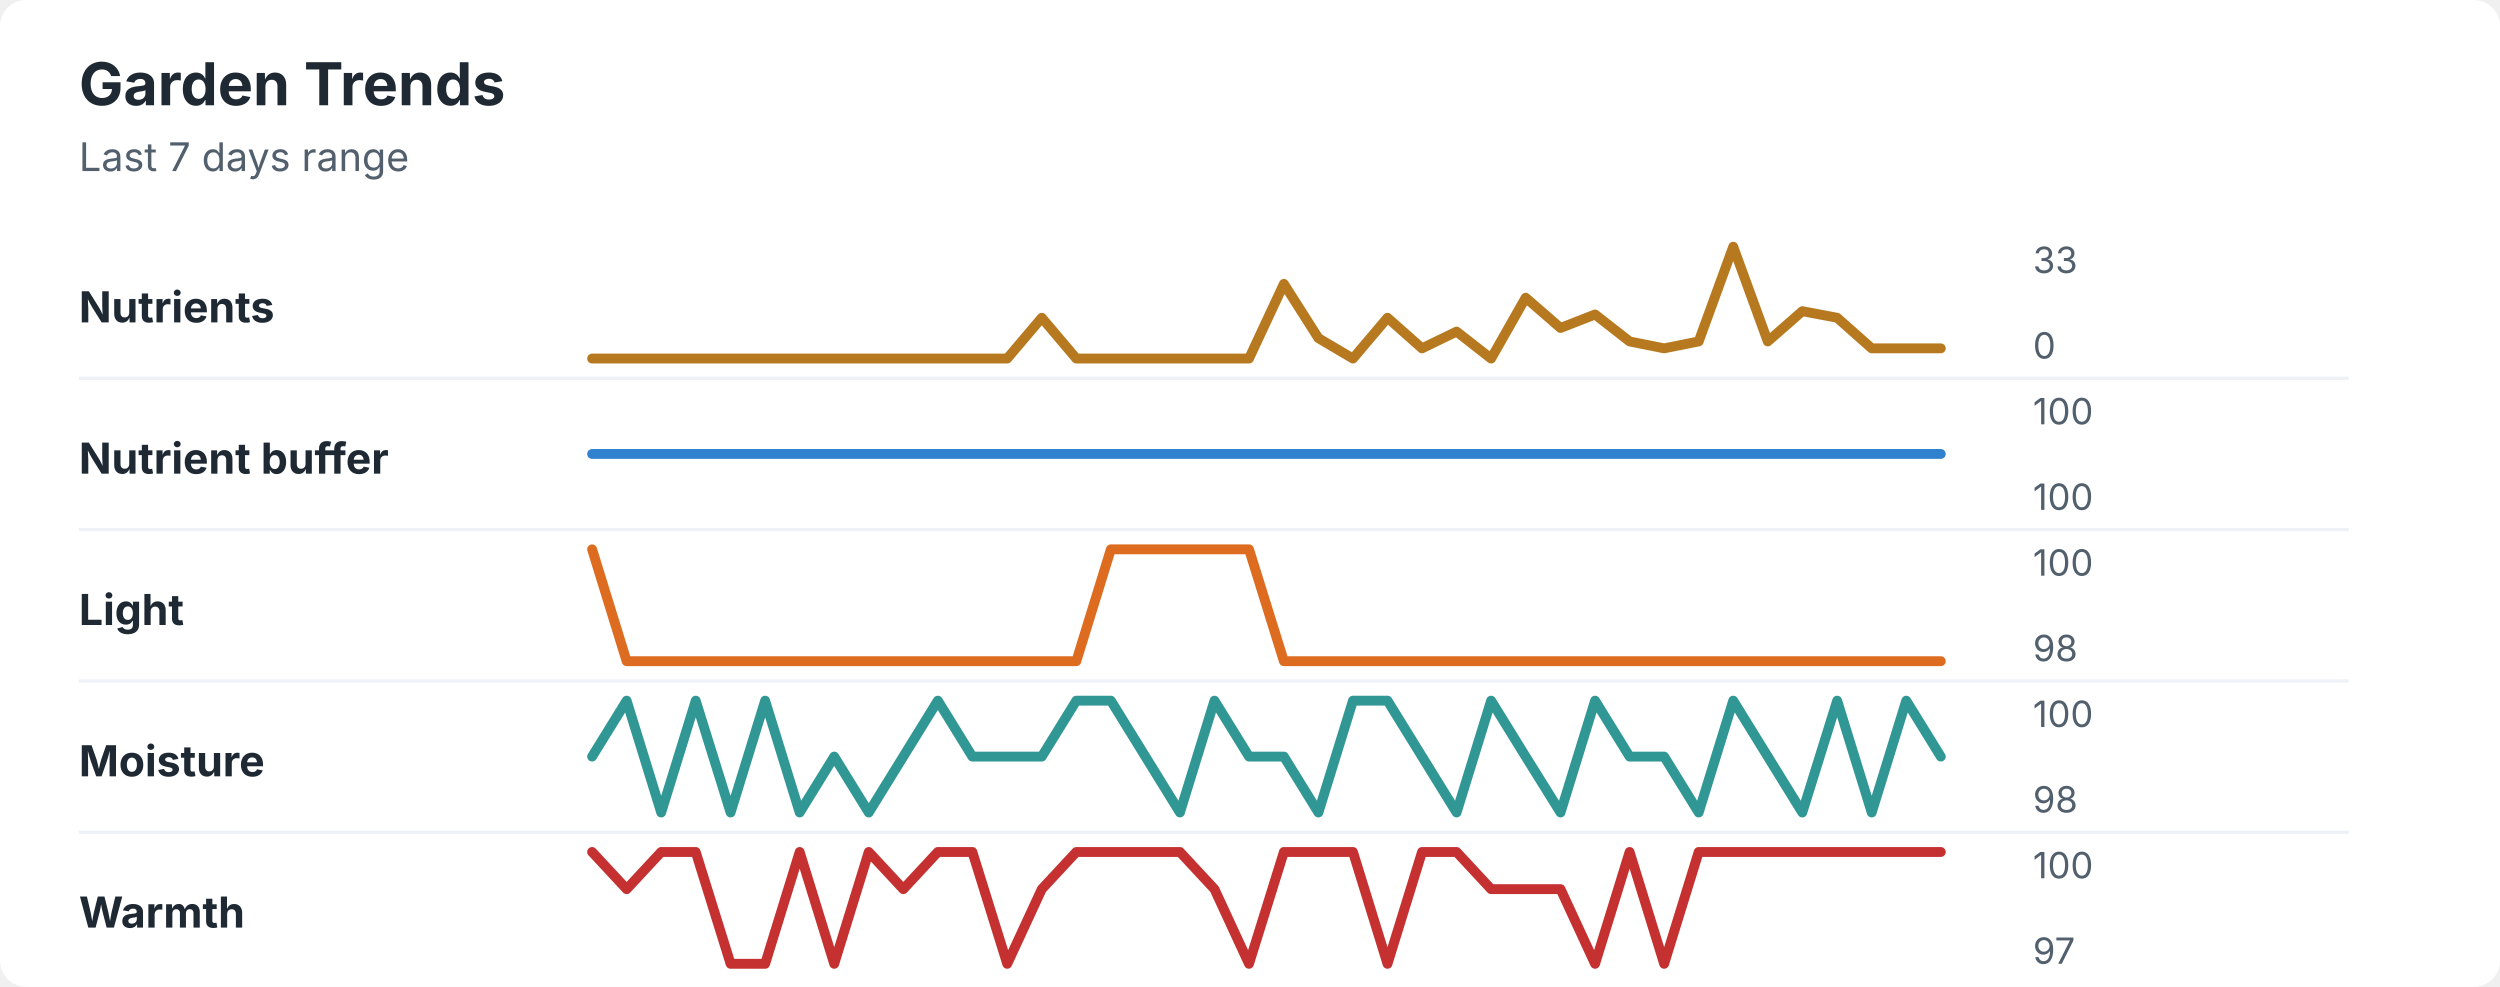
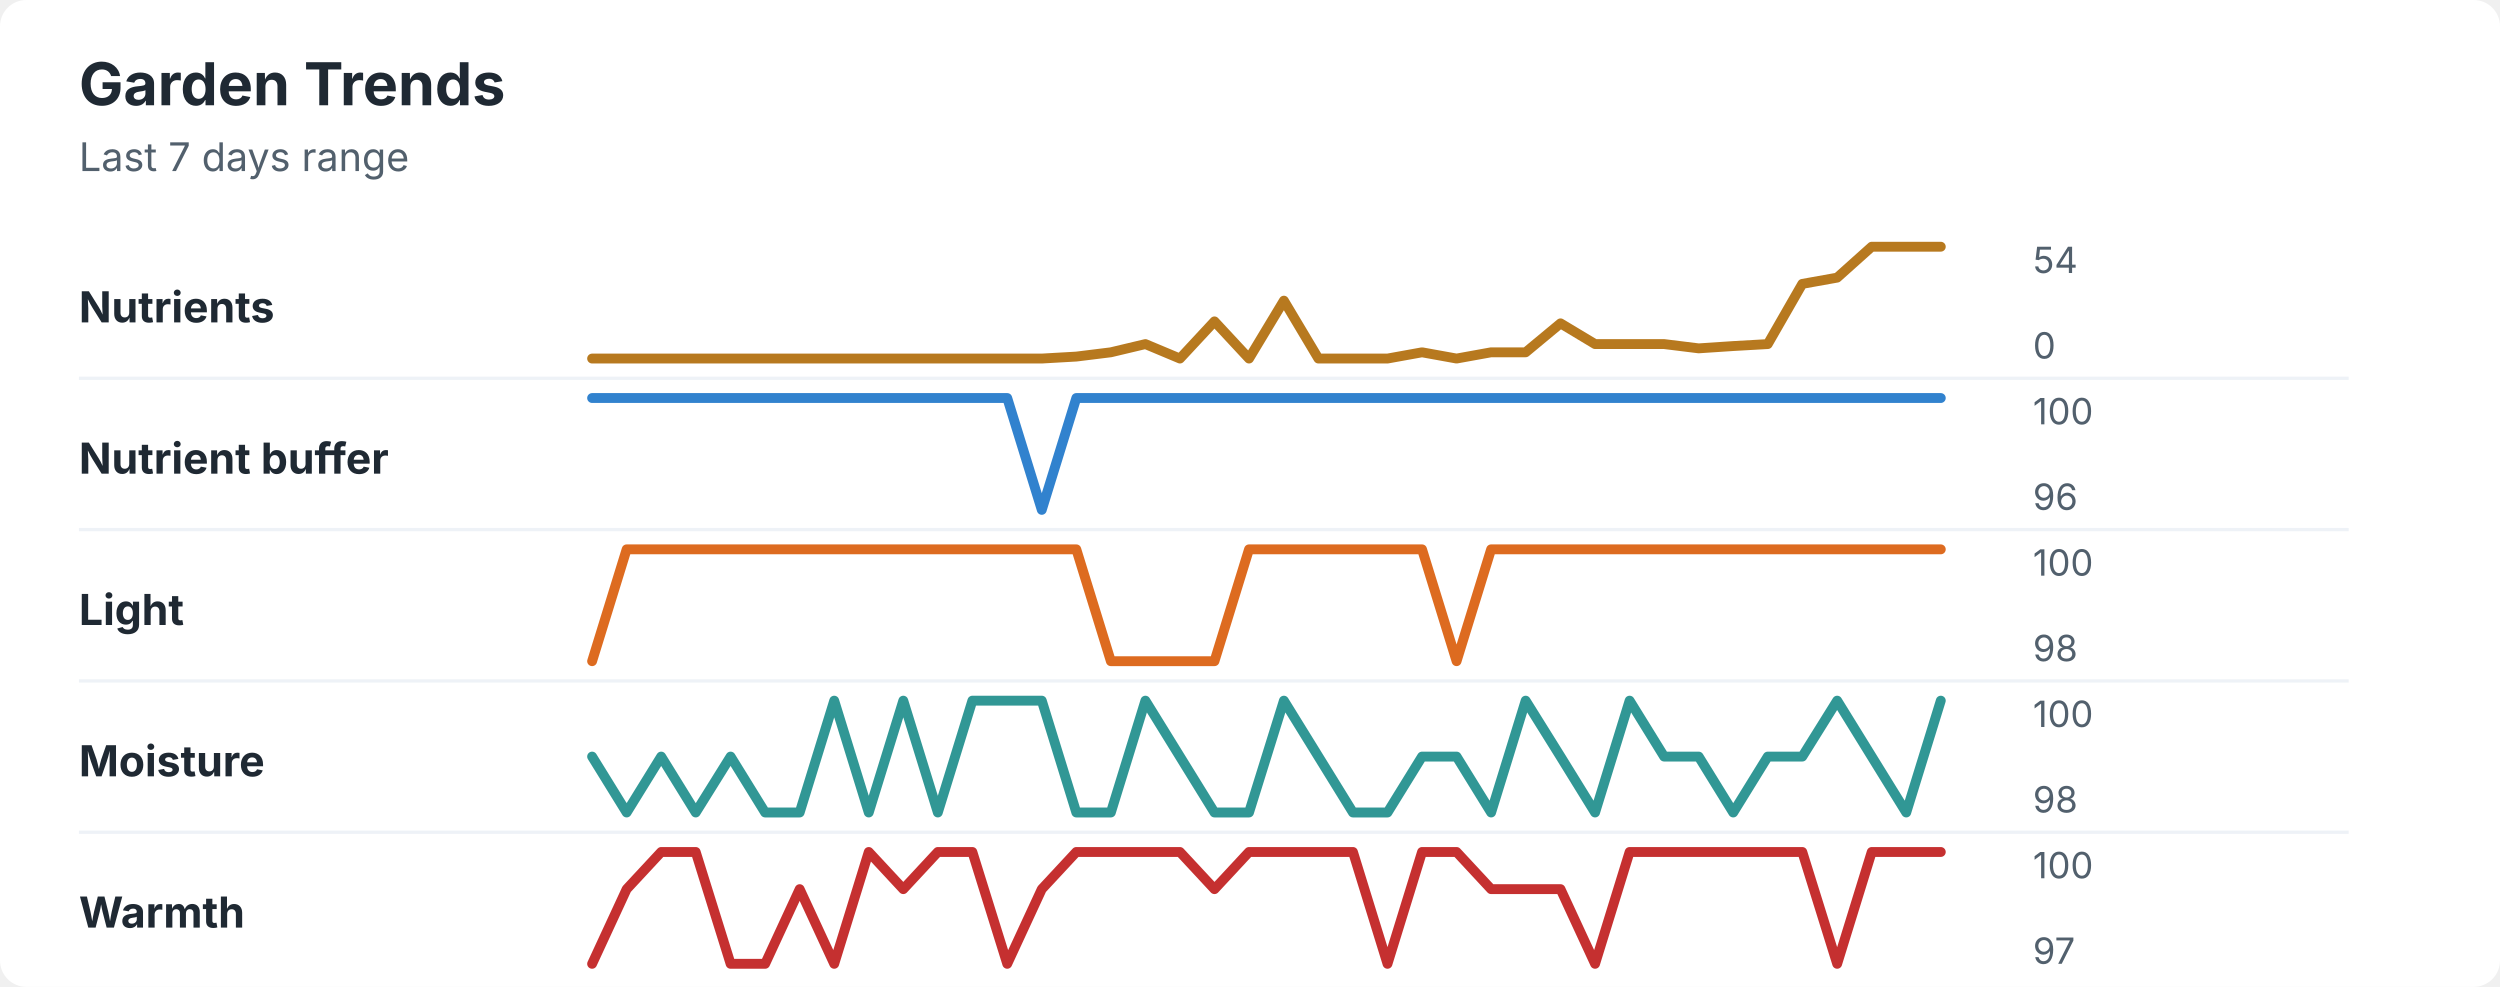
<svg xmlns="http://www.w3.org/2000/svg" width="760" height="300" viewBox="0 0 760 300" role="img" aria-labelledby="title desc">
  <rect width="760" height="300" rx="8" fill="#ffffff" />
  <style>
    text { font-family: -apple-system, BlinkMacSystemFont, "Segoe UI", sans-serif; }
    .title { font-size: 18px; font-weight: 700; fill: #1f2933; }
    .subtitle { font-size: 12px; fill: #52606d; }
    .label { font-size: 13px; font-weight: 650; fill: #1f2933; }
    .axis-value { font-size: 11px; fill: #52606d; }
    .separator { stroke: #eef2f7; stroke-width: 1; }
  </style>
  <text x="24" y="32" class="title">Garden Trends</text>
  <text x="24" y="52" class="subtitle">Last 7 days range</text>
  <text x="24" y="98" class="label">Nutrients</text>
-   <polyline points="180.0,109.0 190.5,109.0 201.0,109.0 211.5,109.0 222.1,109.0 232.6,109.0 243.1,109.0 253.6,109.0 264.1,109.0 274.6,109.0 285.1,109.0 295.6,109.0 306.2,109.0 316.7,96.6 327.2,109.0 337.7,109.0 348.2,109.0 358.7,109.0 369.2,109.0 379.7,109.0 390.3,86.3 400.8,102.8 411.3,109.0 421.8,96.6 432.3,105.9 442.8,100.8 453.3,109.0 463.8,90.5 474.4,99.7 484.9,95.6 495.4,103.8 505.9,105.9 516.4,103.8 526.9,75.0 537.4,103.8 547.9,94.6 558.5,96.6 569.0,105.9 579.5,105.9 590.0,105.9 " fill="none" stroke="#b7791f" stroke-width="3" stroke-linecap="round" stroke-linejoin="round" />
-   <text x="618" y="83" class="axis-value">33</text>
+   <polyline points="180.0,109.0 190.5,109.0 201.0,109.0 211.5,109.0 222.1,109.0 232.6,109.0 243.1,109.0 253.6,109.0 264.1,109.0 274.6,109.0 285.1,109.0 295.6,109.0 306.2,109.0 316.7,109.0 327.2,108.4 337.7,107.1 348.2,104.6 358.7,109.0 369.2,97.7 379.7,109.0 390.3,91.4 400.8,109.0 411.3,109.0 421.8,109.0 432.3,107.1 442.8,109.0 453.3,107.1 463.8,107.1 474.4,98.3 484.9,104.6 495.4,104.6 505.9,104.6 516.4,105.9 526.9,105.2 537.4,104.6 547.9,86.3 558.5,84.4 569.0,75.0 579.5,75.0 590.0,75.0 " fill="none" stroke="#b7791f" stroke-width="3" stroke-linecap="round" stroke-linejoin="round" />
+   <text x="618" y="83" class="axis-value">54</text>
  <text x="618" y="109" class="axis-value">0</text>
  <line x1="24" y1="115.0" x2="714" y2="115.0" class="separator" />
  <text x="24" y="144" class="label">Nutrient buffer</text>
-   <polyline points="180.0,138.0 190.5,138.0 201.0,138.0 211.5,138.0 222.1,138.0 232.6,138.0 243.1,138.0 253.6,138.0 264.1,138.0 274.6,138.0 285.1,138.0 295.6,138.0 306.2,138.0 316.7,138.0 327.2,138.0 337.7,138.0 348.2,138.0 358.7,138.0 369.2,138.0 379.7,138.0 390.3,138.0 400.8,138.0 411.3,138.0 421.8,138.0 432.3,138.0 442.8,138.0 453.3,138.0 463.8,138.0 474.4,138.0 484.9,138.0 495.4,138.0 505.9,138.0 516.4,138.0 526.9,138.0 537.4,138.0 547.9,138.0 558.5,138.0 569.0,138.0 579.5,138.0 590.0,138.0 " fill="none" stroke="#3182ce" stroke-width="3" stroke-linecap="round" stroke-linejoin="round" />
+   <polyline points="180.0,121.0 190.5,121.0 201.0,121.0 211.5,121.0 222.1,121.0 232.6,121.0 243.1,121.0 253.6,121.0 264.1,121.0 274.6,121.0 285.1,121.0 295.6,121.0 306.2,121.0 316.7,155.0 327.2,121.0 337.7,121.0 348.2,121.0 358.7,121.0 369.2,121.0 379.7,121.0 390.3,121.0 400.8,121.0 411.3,121.0 421.8,121.0 432.3,121.0 442.8,121.0 453.3,121.0 463.8,121.0 474.4,121.0 484.9,121.0 495.4,121.0 505.9,121.0 516.4,121.0 526.9,121.0 537.4,121.0 547.9,121.0 558.5,121.0 569.0,121.0 579.5,121.0 590.0,121.0 " fill="none" stroke="#3182ce" stroke-width="3" stroke-linecap="round" stroke-linejoin="round" />
  <text x="618" y="129" class="axis-value">100</text>
-   <text x="618" y="155" class="axis-value">100</text>
+   <text x="618" y="155" class="axis-value">96</text>
  <line x1="24" y1="161.0" x2="714" y2="161.0" class="separator" />
  <text x="24" y="190" class="label">Light</text>
-   <polyline points="180.0,167.0 190.5,201.0 201.0,201.0 211.5,201.0 222.1,201.0 232.6,201.0 243.1,201.0 253.6,201.0 264.1,201.0 274.6,201.0 285.1,201.0 295.6,201.0 306.2,201.0 316.7,201.0 327.2,201.0 337.7,167.0 348.2,167.0 358.7,167.0 369.2,167.0 379.7,167.0 390.3,201.0 400.8,201.0 411.3,201.0 421.8,201.0 432.3,201.0 442.8,201.0 453.3,201.0 463.8,201.0 474.4,201.0 484.9,201.0 495.4,201.0 505.9,201.0 516.4,201.0 526.9,201.0 537.4,201.0 547.9,201.0 558.5,201.0 569.0,201.0 579.5,201.0 590.0,201.0 " fill="none" stroke="#dd6b20" stroke-width="3" stroke-linecap="round" stroke-linejoin="round" />
+   <polyline points="180.0,201.0 190.5,167.0 201.0,167.0 211.5,167.0 222.1,167.0 232.6,167.0 243.1,167.0 253.6,167.0 264.1,167.0 274.6,167.0 285.1,167.0 295.6,167.0 306.2,167.0 316.7,167.0 327.2,167.0 337.7,201.0 348.2,201.0 358.7,201.0 369.2,201.0 379.7,167.0 390.3,167.0 400.8,167.0 411.3,167.0 421.8,167.0 432.3,167.0 442.8,201.0 453.3,167.0 463.8,167.0 474.4,167.0 484.9,167.0 495.4,167.0 505.9,167.0 516.4,167.0 526.9,167.0 537.4,167.0 547.9,167.0 558.5,167.0 569.0,167.0 579.5,167.0 590.0,167.0 " fill="none" stroke="#dd6b20" stroke-width="3" stroke-linecap="round" stroke-linejoin="round" />
  <text x="618" y="175" class="axis-value">100</text>
  <text x="618" y="201" class="axis-value">98</text>
  <line x1="24" y1="207.0" x2="714" y2="207.0" class="separator" />
  <text x="24" y="236" class="label">Moisture</text>
-   <polyline points="180.0,230.0 190.5,213.0 201.0,247.0 211.5,213.0 222.1,247.0 232.6,213.0 243.1,247.0 253.6,230.0 264.1,247.0 274.6,230.0 285.1,213.0 295.6,230.0 306.2,230.0 316.7,230.0 327.2,213.0 337.7,213.0 348.2,230.0 358.7,247.0 369.2,213.0 379.7,230.0 390.3,230.0 400.8,247.0 411.3,213.0 421.8,213.0 432.3,230.0 442.8,247.0 453.3,213.0 463.8,230.0 474.4,247.0 484.9,213.0 495.4,230.0 505.9,230.0 516.4,247.0 526.9,213.0 537.4,230.0 547.9,247.0 558.5,213.0 569.0,247.0 579.5,213.0 590.0,230.0 " fill="none" stroke="#319795" stroke-width="3" stroke-linecap="round" stroke-linejoin="round" />
+   <polyline points="180.0,230.0 190.5,247.0 201.0,230.0 211.5,247.0 222.1,230.0 232.6,247.0 243.1,247.0 253.6,213.0 264.1,247.0 274.6,213.0 285.1,247.0 295.6,213.0 306.2,213.0 316.7,213.0 327.2,247.0 337.7,247.0 348.2,213.0 358.7,230.0 369.2,247.0 379.7,247.0 390.3,213.0 400.8,230.0 411.3,247.0 421.8,247.0 432.3,230.0 442.8,230.0 453.3,247.0 463.8,213.0 474.4,230.0 484.9,247.0 495.4,213.0 505.9,230.0 516.4,230.0 526.9,247.0 537.4,230.0 547.9,230.0 558.5,213.0 569.0,230.0 579.5,247.0 590.0,213.0 " fill="none" stroke="#319795" stroke-width="3" stroke-linecap="round" stroke-linejoin="round" />
  <text x="618" y="221" class="axis-value">100</text>
  <text x="618" y="247" class="axis-value">98</text>
  <line x1="24" y1="253.0" x2="714" y2="253.0" class="separator" />
  <text x="24" y="282" class="label">Warmth</text>
-   <polyline points="180.0,259.0 190.5,270.3 201.0,259.0 211.5,259.0 222.1,293.0 232.6,293.0 243.1,259.0 253.6,293.0 264.1,259.0 274.6,270.3 285.1,259.0 295.6,259.0 306.2,293.0 316.7,270.3 327.2,259.0 337.7,259.0 348.2,259.0 358.7,259.0 369.2,270.3 379.7,293.0 390.3,259.0 400.8,259.0 411.3,259.0 421.8,293.0 432.3,259.0 442.8,259.0 453.3,270.3 463.8,270.3 474.4,270.3 484.9,293.0 495.4,259.0 505.9,293.0 516.4,259.0 526.9,259.0 537.4,259.0 547.9,259.0 558.5,259.0 569.0,259.0 579.5,259.0 590.0,259.0 " fill="none" stroke="#c53030" stroke-width="3" stroke-linecap="round" stroke-linejoin="round" />
+   <polyline points="180.0,293.0 190.5,270.3 201.0,259.0 211.5,259.0 222.1,293.0 232.6,293.0 243.1,270.3 253.6,293.0 264.1,259.0 274.6,270.3 285.1,259.0 295.6,259.0 306.2,293.0 316.7,270.3 327.2,259.0 337.7,259.0 348.2,259.0 358.7,259.0 369.2,270.3 379.7,259.0 390.3,259.0 400.8,259.0 411.3,259.0 421.8,293.0 432.3,259.0 442.8,259.0 453.3,270.3 463.8,270.3 474.4,270.3 484.9,293.0 495.4,259.0 505.9,259.0 516.4,259.0 526.9,259.0 537.4,259.0 547.9,259.0 558.5,293.0 569.0,259.0 579.5,259.0 590.0,259.0 " fill="none" stroke="#c53030" stroke-width="3" stroke-linecap="round" stroke-linejoin="round" />
  <text x="618" y="267" class="axis-value">100</text>
  <text x="618" y="293" class="axis-value">97</text>
</svg>
